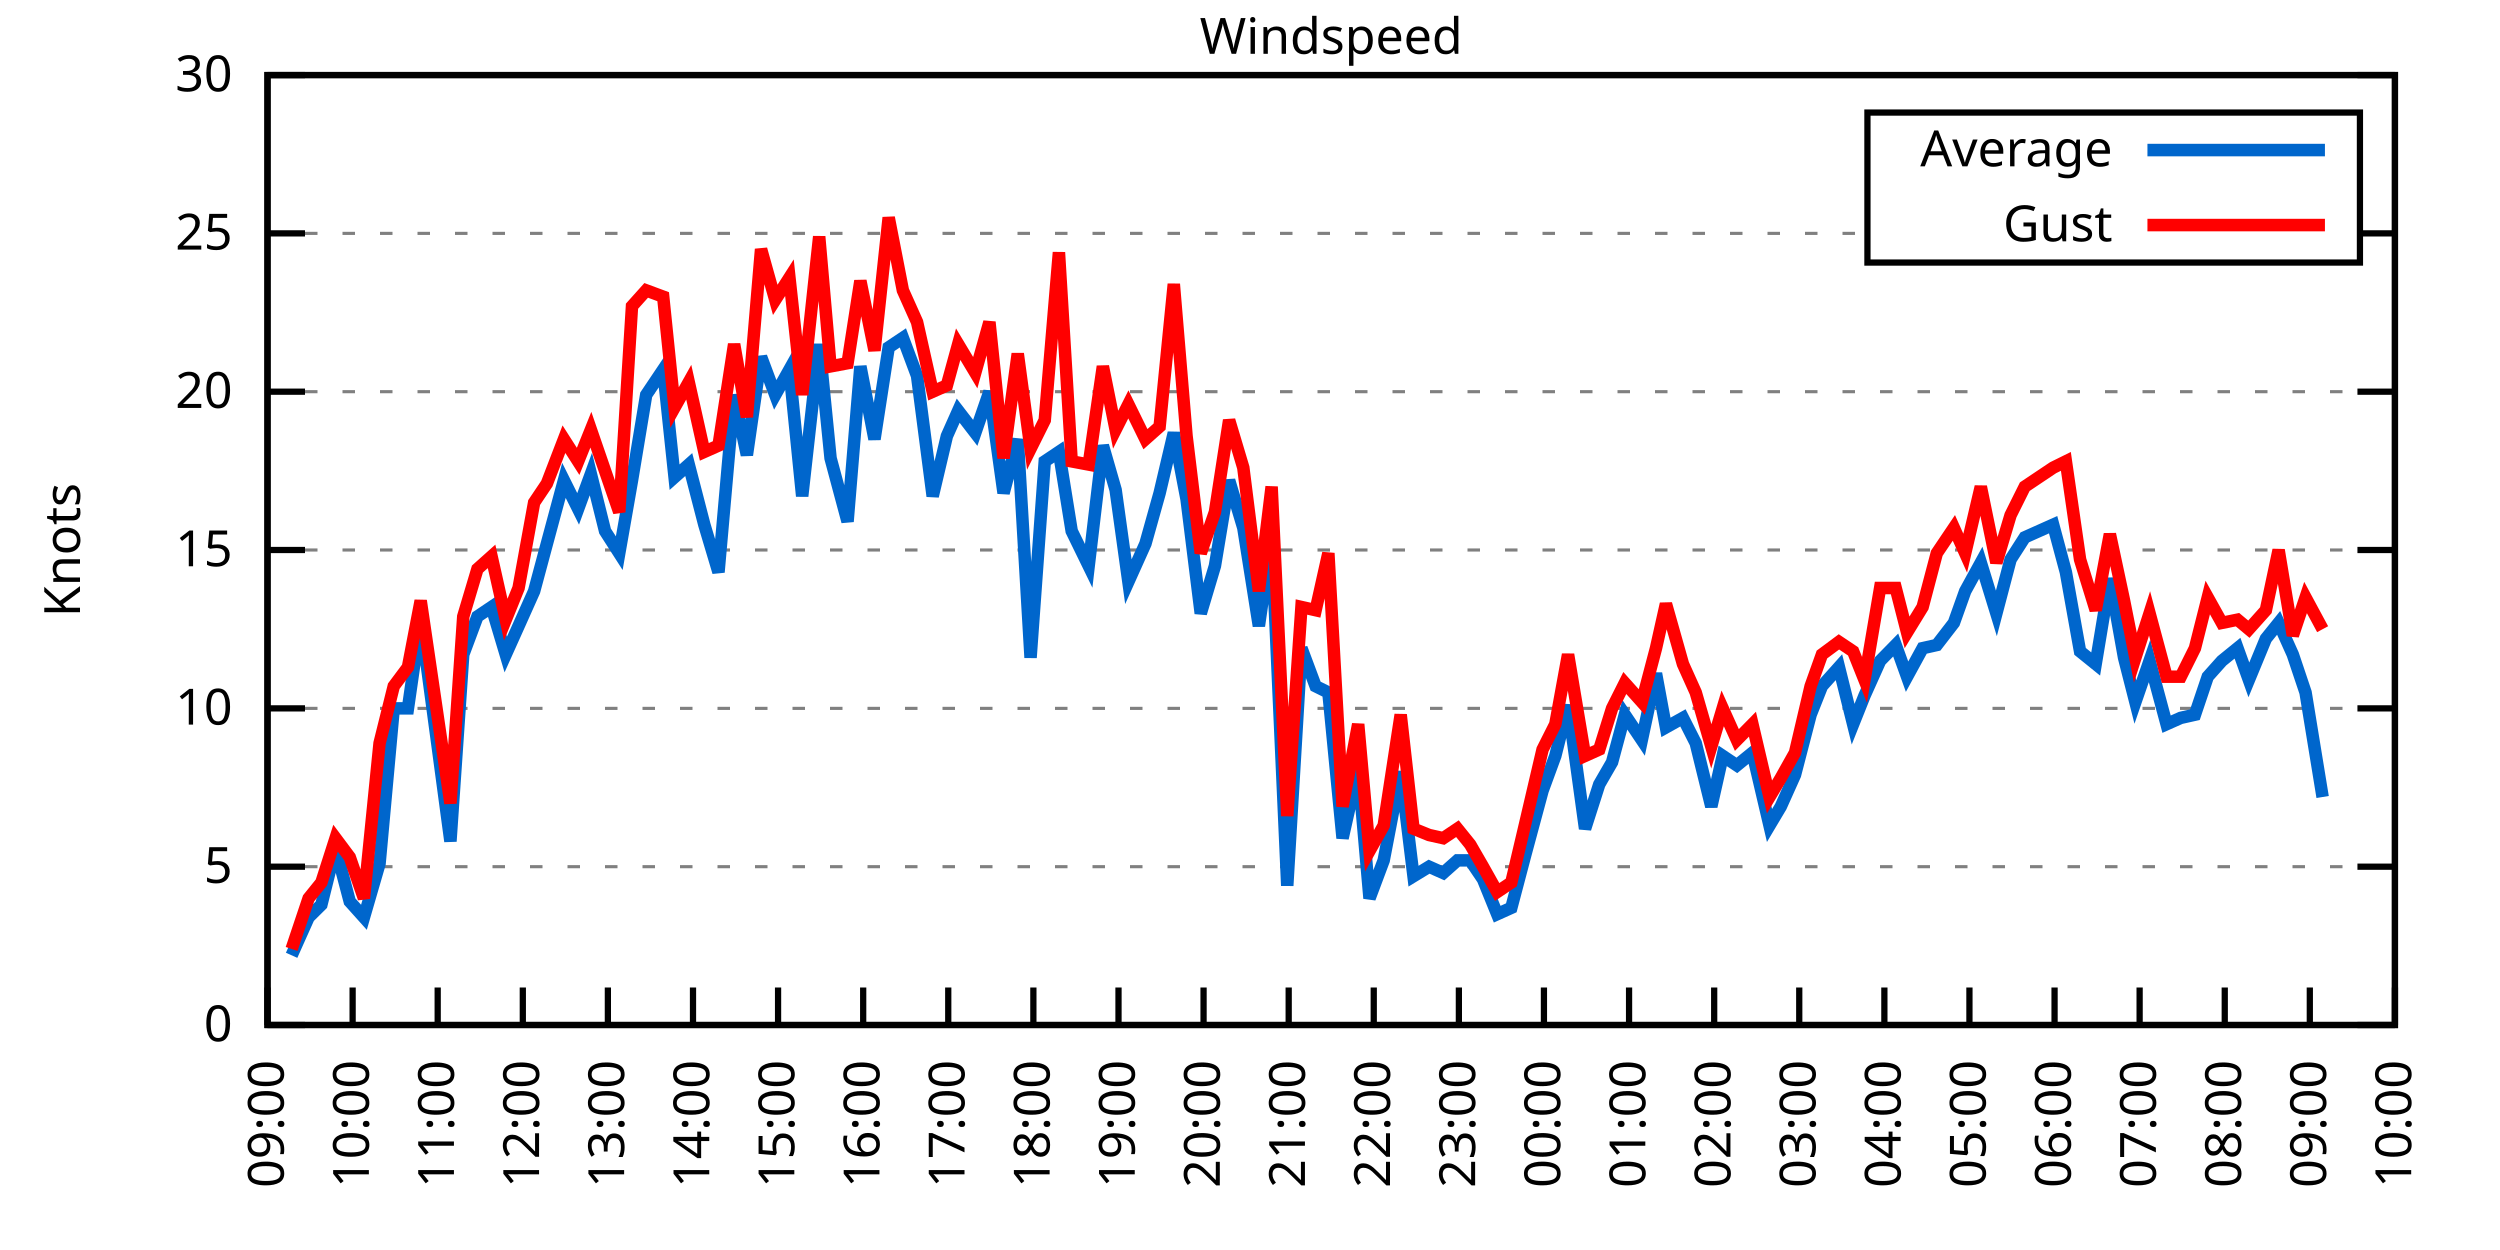
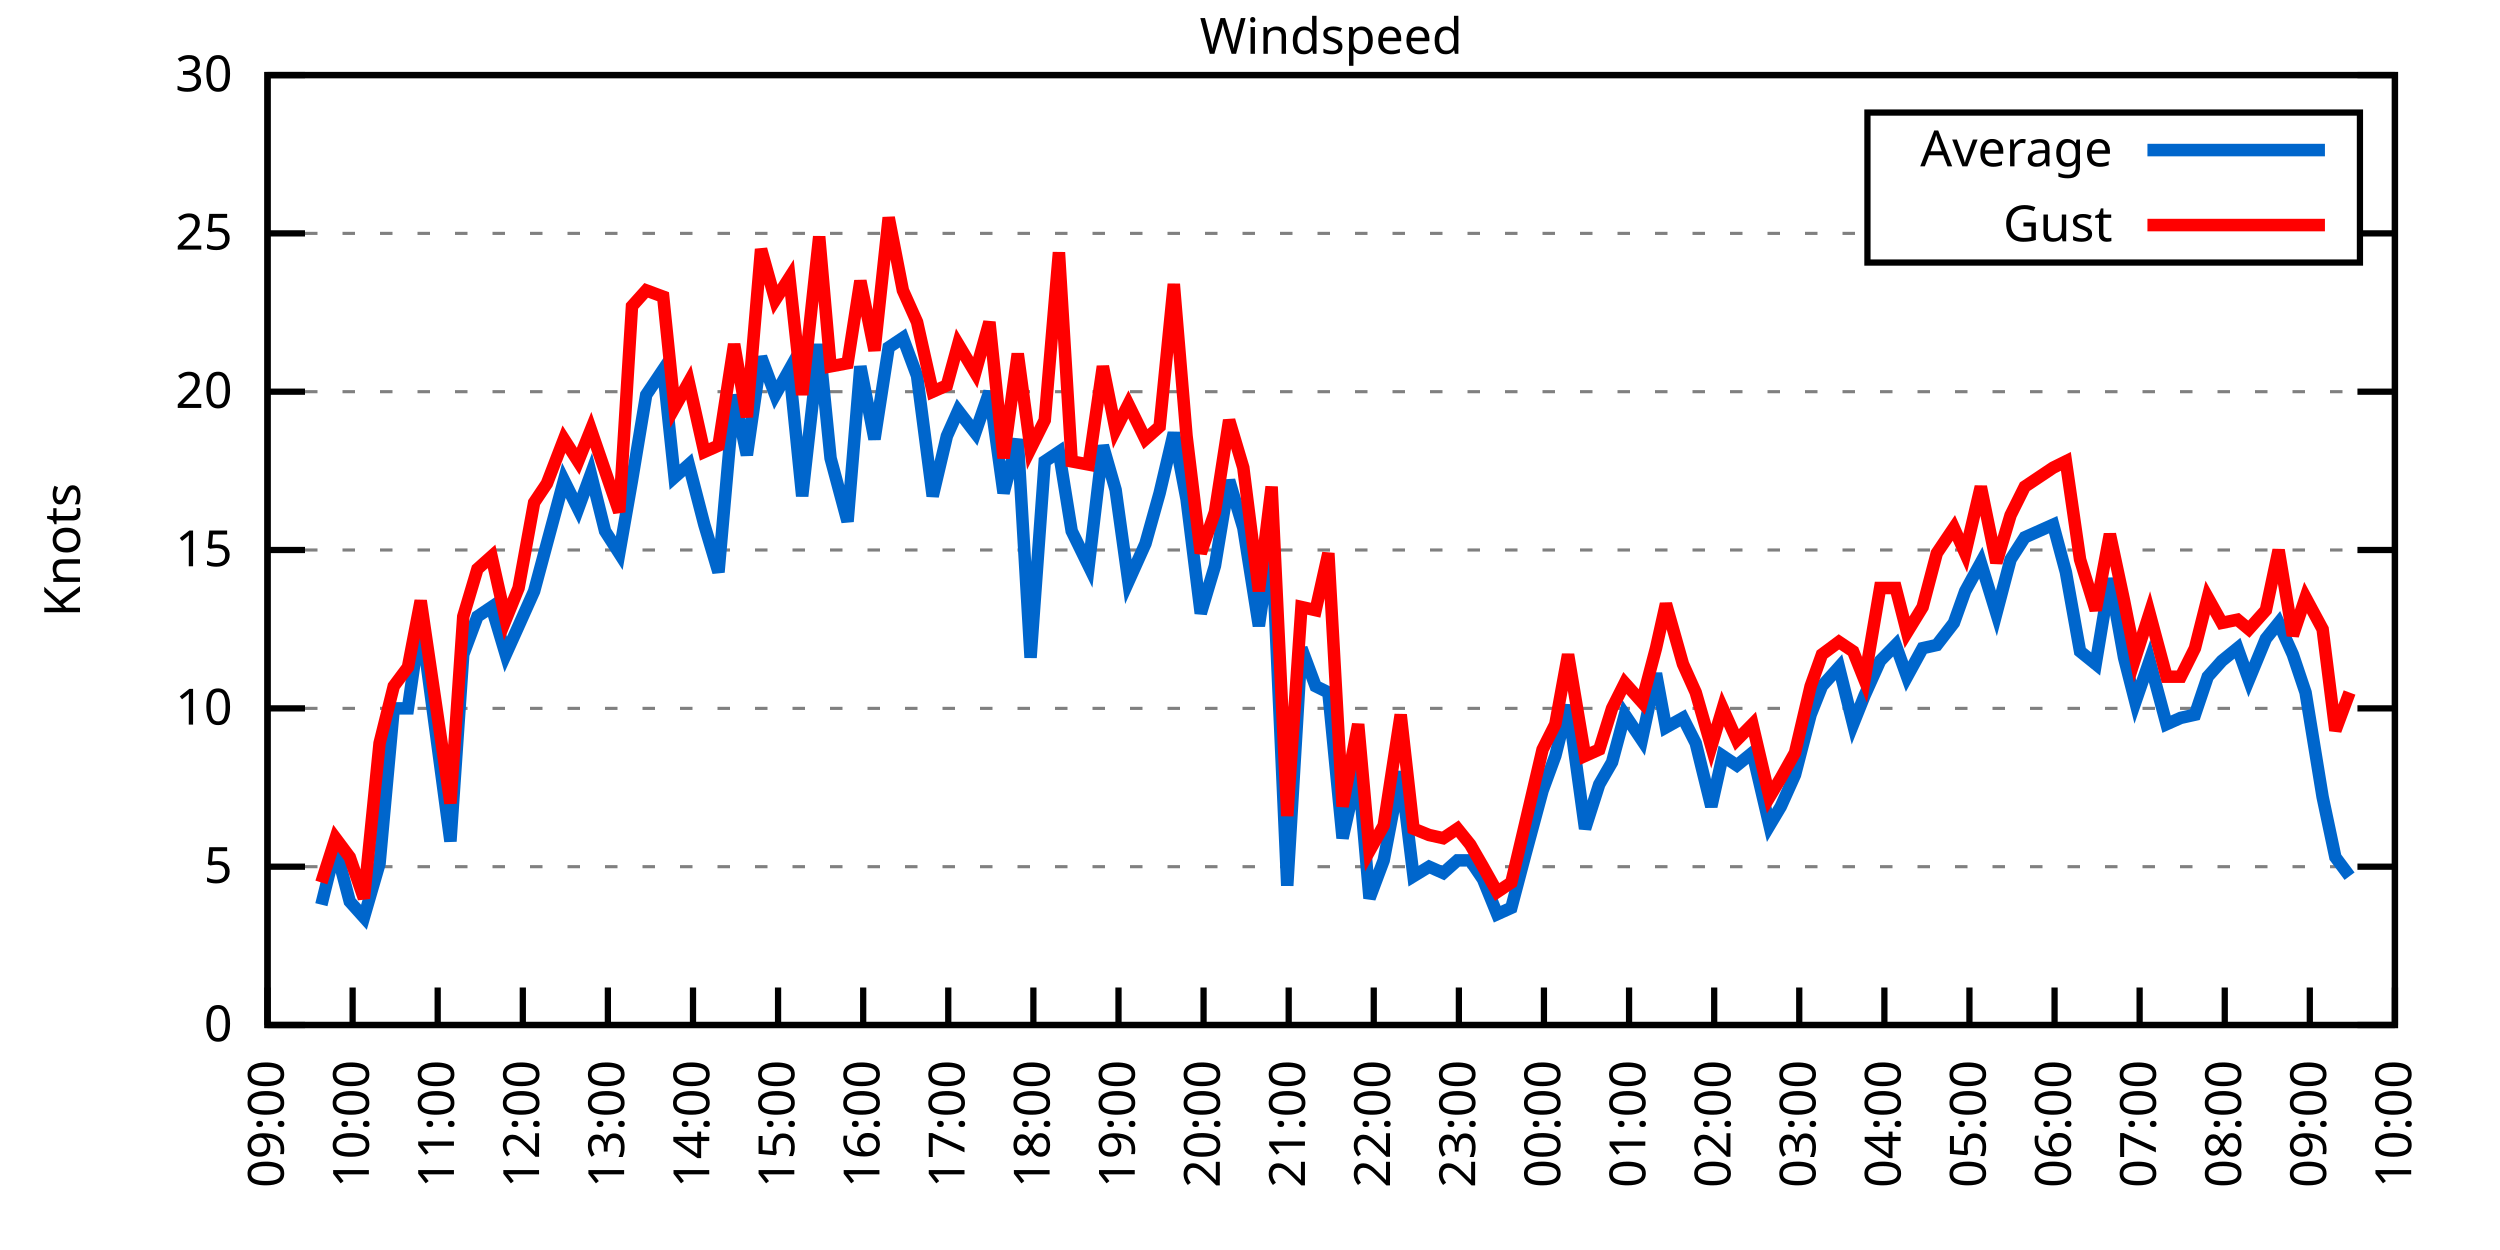
<svg xmlns="http://www.w3.org/2000/svg" xmlns:xlink="http://www.w3.org/1999/xlink" width="400" height="200" viewBox="0 0 400 200">
  <g id="gnuplot_canvas">
    <rect x="0" y="0" width="400" height="200" fill="none" />
    <defs>
      <circle id="gpDot" r="0.5" stroke-width="0.5" stroke="currentColor" />
      <path id="gpPt0" stroke-width="0.333" stroke="currentColor" d="M-1,0 h2 M0,-1 v2" />
      <path id="gpPt1" stroke-width="0.333" stroke="currentColor" d="M-1,-1 L1,1 M1,-1 L-1,1" />
      <path id="gpPt2" stroke-width="0.333" stroke="currentColor" d="M-1,0 L1,0 M0,-1 L0,1 M-1,-1 L1,1 M-1,1 L1,-1" />
      <rect id="gpPt3" stroke-width="0.333" stroke="currentColor" x="-1" y="-1" width="2" height="2" />
      <rect id="gpPt4" stroke-width="0.333" stroke="currentColor" fill="currentColor" x="-1" y="-1" width="2" height="2" />
      <circle id="gpPt5" stroke-width="0.333" stroke="currentColor" cx="0" cy="0" r="1" />
      <use xlink:href="#gpPt5" id="gpPt6" fill="currentColor" stroke="none" />
      <path id="gpPt7" stroke-width="0.333" stroke="currentColor" d="M0,-1.33 L-1.33,0.67 L1.33,0.67 z" />
      <use xlink:href="#gpPt7" id="gpPt8" fill="currentColor" stroke="none" />
      <use xlink:href="#gpPt7" id="gpPt9" stroke="currentColor" transform="rotate(180)" />
      <use xlink:href="#gpPt9" id="gpPt10" fill="currentColor" stroke="none" />
      <use xlink:href="#gpPt3" id="gpPt11" stroke="currentColor" transform="rotate(45)" />
      <use xlink:href="#gpPt11" id="gpPt12" fill="currentColor" stroke="none" />
      <path id="gpPt13" stroke-width="0.333" stroke="currentColor" d="M0,1.330 L1.265,0.411 L0.782,-1.067 L-0.782,-1.076 L-1.265,0.411 z" />
      <use xlink:href="#gpPt13" id="gpPt14" fill="currentColor" stroke="none" />
      <filter id="textbox" filterUnits="objectBoundingBox" x="0" y="0" height="1" width="1">
        <feFlood flood-color="white" flood-opacity="1" result="bgnd" />
        <feComposite in="SourceGraphic" in2="bgnd" operator="atop" />
      </filter>
      <filter id="greybox" filterUnits="objectBoundingBox" x="0" y="0" height="1" width="1">
        <feFlood flood-color="lightgrey" flood-opacity="1" result="grey" />
        <feComposite in="SourceGraphic" in2="grey" operator="atop" />
      </filter>
    </defs>
    <g fill="none" color="white" stroke="currentColor" stroke-width="1.00" stroke-linecap="butt" stroke-linejoin="miter">
</g>
    <g fill="none" color="black" stroke="currentColor" stroke-width="1.00" stroke-linecap="butt" stroke-linejoin="miter">
      <g stroke="none" shape-rendering="crispEdges">
        <polygon fill="rgb(255, 255, 255)" points="42.80,164.00 383.18,164.00 383.18,12.02 42.80,12.02 " />
      </g>
    </g>
    <g fill="none" color="black" stroke="currentColor" stroke-width="1.00" stroke-linecap="butt" stroke-linejoin="miter">
</g>
    <g fill="none" color="black" stroke="black" stroke-width="0.50" stroke-linecap="butt" stroke-linejoin="miter">
</g>
    <g fill="none" color="gray" stroke="currentColor" stroke-width="0.50" stroke-linecap="butt" stroke-linejoin="miter">
      <path stroke="gray" stroke-dasharray="2,4" class="gridline" d="M42.80,164.00 L383.19,164.00  " />
    </g>
    <g fill="none" color="gray" stroke="gray" stroke-width="1.00" stroke-linecap="butt" stroke-linejoin="miter">
</g>
    <g fill="none" color="black" stroke="currentColor" stroke-width="1.00" stroke-linecap="butt" stroke-linejoin="miter">
      <path stroke="black" d="M42.80,164.00 L48.80,164.00 M383.19,164.00 L377.19,164.00  " />
      <g transform="translate(37.20,166.60)" stroke="none" fill="black" font-family="Sans" font-size="8.00" text-anchor="end">
        <text>
          <tspan font-family="Sans"> 0</tspan>
        </text>
      </g>
    </g>
    <g fill="none" color="black" stroke="currentColor" stroke-width="1.00" stroke-linecap="butt" stroke-linejoin="miter">
</g>
    <g fill="none" color="black" stroke="black" stroke-width="0.50" stroke-linecap="butt" stroke-linejoin="miter">
</g>
    <g fill="none" color="gray" stroke="currentColor" stroke-width="0.50" stroke-linecap="butt" stroke-linejoin="miter">
      <path stroke="gray" stroke-dasharray="2,4" class="gridline" d="M42.80,138.67 L383.19,138.67  " />
    </g>
    <g fill="none" color="gray" stroke="gray" stroke-width="1.00" stroke-linecap="butt" stroke-linejoin="miter">
</g>
    <g fill="none" color="black" stroke="currentColor" stroke-width="1.00" stroke-linecap="butt" stroke-linejoin="miter">
      <path stroke="black" d="M42.80,138.67 L48.80,138.67 M383.19,138.67 L377.19,138.67  " />
      <g transform="translate(37.20,141.27)" stroke="none" fill="black" font-family="Sans" font-size="8.00" text-anchor="end">
        <text>
          <tspan font-family="Sans"> 5</tspan>
        </text>
      </g>
    </g>
    <g fill="none" color="black" stroke="currentColor" stroke-width="1.00" stroke-linecap="butt" stroke-linejoin="miter">
</g>
    <g fill="none" color="black" stroke="black" stroke-width="0.50" stroke-linecap="butt" stroke-linejoin="miter">
</g>
    <g fill="none" color="gray" stroke="currentColor" stroke-width="0.50" stroke-linecap="butt" stroke-linejoin="miter">
      <path stroke="gray" stroke-dasharray="2,4" class="gridline" d="M42.80,113.34 L383.19,113.34  " />
    </g>
    <g fill="none" color="gray" stroke="gray" stroke-width="1.00" stroke-linecap="butt" stroke-linejoin="miter">
</g>
    <g fill="none" color="black" stroke="currentColor" stroke-width="1.00" stroke-linecap="butt" stroke-linejoin="miter">
      <path stroke="black" d="M42.80,113.34 L48.80,113.34 M383.19,113.34 L377.19,113.34  " />
      <g transform="translate(37.20,115.94)" stroke="none" fill="black" font-family="Sans" font-size="8.00" text-anchor="end">
        <text>
          <tspan font-family="Sans"> 10</tspan>
        </text>
      </g>
    </g>
    <g fill="none" color="black" stroke="currentColor" stroke-width="1.00" stroke-linecap="butt" stroke-linejoin="miter">
</g>
    <g fill="none" color="black" stroke="black" stroke-width="0.50" stroke-linecap="butt" stroke-linejoin="miter">
</g>
    <g fill="none" color="gray" stroke="currentColor" stroke-width="0.50" stroke-linecap="butt" stroke-linejoin="miter">
      <path stroke="gray" stroke-dasharray="2,4" class="gridline" d="M42.80,88.00 L383.19,88.00  " />
    </g>
    <g fill="none" color="gray" stroke="gray" stroke-width="1.00" stroke-linecap="butt" stroke-linejoin="miter">
</g>
    <g fill="none" color="black" stroke="currentColor" stroke-width="1.00" stroke-linecap="butt" stroke-linejoin="miter">
      <path stroke="black" d="M42.80,88.00 L48.80,88.00 M383.19,88.00 L377.19,88.00  " />
      <g transform="translate(37.20,90.60)" stroke="none" fill="black" font-family="Sans" font-size="8.00" text-anchor="end">
        <text>
          <tspan font-family="Sans"> 15</tspan>
        </text>
      </g>
    </g>
    <g fill="none" color="black" stroke="currentColor" stroke-width="1.00" stroke-linecap="butt" stroke-linejoin="miter">
</g>
    <g fill="none" color="black" stroke="black" stroke-width="0.50" stroke-linecap="butt" stroke-linejoin="miter">
</g>
    <g fill="none" color="gray" stroke="currentColor" stroke-width="0.50" stroke-linecap="butt" stroke-linejoin="miter">
      <path stroke="gray" stroke-dasharray="2,4" class="gridline" d="M42.80,62.67 L383.19,62.67  " />
    </g>
    <g fill="none" color="gray" stroke="gray" stroke-width="1.00" stroke-linecap="butt" stroke-linejoin="miter">
</g>
    <g fill="none" color="black" stroke="currentColor" stroke-width="1.00" stroke-linecap="butt" stroke-linejoin="miter">
      <path stroke="black" d="M42.80,62.67 L48.80,62.67 M383.19,62.67 L377.19,62.67  " />
      <g transform="translate(37.20,65.27)" stroke="none" fill="black" font-family="Sans" font-size="8.00" text-anchor="end">
        <text>
          <tspan font-family="Sans"> 20</tspan>
        </text>
      </g>
    </g>
    <g fill="none" color="black" stroke="currentColor" stroke-width="1.00" stroke-linecap="butt" stroke-linejoin="miter">
</g>
    <g fill="none" color="black" stroke="black" stroke-width="0.50" stroke-linecap="butt" stroke-linejoin="miter">
</g>
    <g fill="none" color="gray" stroke="currentColor" stroke-width="0.50" stroke-linecap="butt" stroke-linejoin="miter">
      <path stroke="gray" stroke-dasharray="2,4" class="gridline" d="M42.80,37.34 L298.79,37.34 M377.59,37.34 L383.19,37.34  " />
    </g>
    <g fill="none" color="gray" stroke="gray" stroke-width="1.00" stroke-linecap="butt" stroke-linejoin="miter">
</g>
    <g fill="none" color="black" stroke="currentColor" stroke-width="1.00" stroke-linecap="butt" stroke-linejoin="miter">
      <path stroke="black" d="M42.80,37.34 L48.80,37.34 M383.19,37.34 L377.19,37.34  " />
      <g transform="translate(37.20,39.94)" stroke="none" fill="black" font-family="Sans" font-size="8.00" text-anchor="end">
        <text>
          <tspan font-family="Sans"> 25</tspan>
        </text>
      </g>
    </g>
    <g fill="none" color="black" stroke="currentColor" stroke-width="1.00" stroke-linecap="butt" stroke-linejoin="miter">
</g>
    <g fill="none" color="black" stroke="black" stroke-width="0.50" stroke-linecap="butt" stroke-linejoin="miter">
</g>
    <g fill="none" color="gray" stroke="currentColor" stroke-width="0.50" stroke-linecap="butt" stroke-linejoin="miter">
      <path stroke="gray" stroke-dasharray="2,4" class="gridline" d="M42.80,12.01 L383.19,12.01  " />
    </g>
    <g fill="none" color="gray" stroke="gray" stroke-width="1.00" stroke-linecap="butt" stroke-linejoin="miter">
</g>
    <g fill="none" color="black" stroke="currentColor" stroke-width="1.00" stroke-linecap="butt" stroke-linejoin="miter">
      <path stroke="black" d="M42.80,12.01 L48.80,12.01 M383.19,12.01 L377.19,12.01  " />
      <g transform="translate(37.20,14.61)" stroke="none" fill="black" font-family="Sans" font-size="8.00" text-anchor="end">
        <text>
          <tspan font-family="Sans"> 30</tspan>
        </text>
      </g>
    </g>
    <g fill="none" color="black" stroke="currentColor" stroke-width="1.00" stroke-linecap="butt" stroke-linejoin="miter">
      <path stroke="black" d="M42.80,164.00 L42.80,158.00  " />
      <g transform="translate(45.40,169.60) rotate(270.00)" stroke="none" fill="black" font-family="Sans" font-size="8.00" text-anchor="end">
        <text>
          <tspan font-family="Sans">09:00</tspan>
        </text>
      </g>
    </g>
    <g fill="none" color="black" stroke="currentColor" stroke-width="1.00" stroke-linecap="butt" stroke-linejoin="miter">
      <path stroke="black" d="M56.42,164.00 L56.42,158.00  " />
      <g transform="translate(59.02,169.60) rotate(270.00)" stroke="none" fill="black" font-family="Sans" font-size="8.00" text-anchor="end">
        <text>
          <tspan font-family="Sans">10:00</tspan>
        </text>
      </g>
    </g>
    <g fill="none" color="black" stroke="currentColor" stroke-width="1.00" stroke-linecap="butt" stroke-linejoin="miter">
      <path stroke="black" d="M70.03,164.00 L70.03,158.00  " />
      <g transform="translate(72.63,169.60) rotate(270.00)" stroke="none" fill="black" font-family="Sans" font-size="8.00" text-anchor="end">
        <text>
          <tspan font-family="Sans">11:00</tspan>
        </text>
      </g>
    </g>
    <g fill="none" color="black" stroke="currentColor" stroke-width="1.00" stroke-linecap="butt" stroke-linejoin="miter">
      <path stroke="black" d="M83.65,164.00 L83.65,158.00  " />
      <g transform="translate(86.25,169.60) rotate(270.00)" stroke="none" fill="black" font-family="Sans" font-size="8.00" text-anchor="end">
        <text>
          <tspan font-family="Sans">12:00</tspan>
        </text>
      </g>
    </g>
    <g fill="none" color="black" stroke="currentColor" stroke-width="1.00" stroke-linecap="butt" stroke-linejoin="miter">
      <path stroke="black" d="M97.26,164.00 L97.26,158.00  " />
      <g transform="translate(99.86,169.60) rotate(270.00)" stroke="none" fill="black" font-family="Sans" font-size="8.00" text-anchor="end">
        <text>
          <tspan font-family="Sans">13:00</tspan>
        </text>
      </g>
    </g>
    <g fill="none" color="black" stroke="currentColor" stroke-width="1.00" stroke-linecap="butt" stroke-linejoin="miter">
      <path stroke="black" d="M110.88,164.00 L110.88,158.00  " />
      <g transform="translate(113.48,169.60) rotate(270.00)" stroke="none" fill="black" font-family="Sans" font-size="8.00" text-anchor="end">
        <text>
          <tspan font-family="Sans">14:00</tspan>
        </text>
      </g>
    </g>
    <g fill="none" color="black" stroke="currentColor" stroke-width="1.00" stroke-linecap="butt" stroke-linejoin="miter">
      <path stroke="black" d="M124.49,164.00 L124.49,158.00  " />
      <g transform="translate(127.09,169.60) rotate(270.00)" stroke="none" fill="black" font-family="Sans" font-size="8.00" text-anchor="end">
        <text>
          <tspan font-family="Sans">15:00</tspan>
        </text>
      </g>
    </g>
    <g fill="none" color="black" stroke="currentColor" stroke-width="1.00" stroke-linecap="butt" stroke-linejoin="miter">
      <path stroke="black" d="M138.11,164.00 L138.11,158.00  " />
      <g transform="translate(140.71,169.60) rotate(270.00)" stroke="none" fill="black" font-family="Sans" font-size="8.00" text-anchor="end">
        <text>
          <tspan font-family="Sans">16:00</tspan>
        </text>
      </g>
    </g>
    <g fill="none" color="black" stroke="currentColor" stroke-width="1.00" stroke-linecap="butt" stroke-linejoin="miter">
      <path stroke="black" d="M151.72,164.00 L151.72,158.00  " />
      <g transform="translate(154.32,169.60) rotate(270.00)" stroke="none" fill="black" font-family="Sans" font-size="8.00" text-anchor="end">
        <text>
          <tspan font-family="Sans">17:00</tspan>
        </text>
      </g>
    </g>
    <g fill="none" color="black" stroke="currentColor" stroke-width="1.00" stroke-linecap="butt" stroke-linejoin="miter">
      <path stroke="black" d="M165.34,164.00 L165.34,158.00  " />
      <g transform="translate(167.94,169.60) rotate(270.00)" stroke="none" fill="black" font-family="Sans" font-size="8.00" text-anchor="end">
        <text>
          <tspan font-family="Sans">18:00</tspan>
        </text>
      </g>
    </g>
    <g fill="none" color="black" stroke="currentColor" stroke-width="1.00" stroke-linecap="butt" stroke-linejoin="miter">
      <path stroke="black" d="M178.96,164.00 L178.96,158.00  " />
      <g transform="translate(181.56,169.60) rotate(270.00)" stroke="none" fill="black" font-family="Sans" font-size="8.00" text-anchor="end">
        <text>
          <tspan font-family="Sans">19:00</tspan>
        </text>
      </g>
    </g>
    <g fill="none" color="black" stroke="currentColor" stroke-width="1.00" stroke-linecap="butt" stroke-linejoin="miter">
      <path stroke="black" d="M192.57,164.00 L192.57,158.00  " />
      <g transform="translate(195.17,169.60) rotate(270.00)" stroke="none" fill="black" font-family="Sans" font-size="8.00" text-anchor="end">
        <text>
          <tspan font-family="Sans">20:00</tspan>
        </text>
      </g>
    </g>
    <g fill="none" color="black" stroke="currentColor" stroke-width="1.00" stroke-linecap="butt" stroke-linejoin="miter">
      <path stroke="black" d="M206.19,164.00 L206.19,158.00  " />
      <g transform="translate(208.79,169.60) rotate(270.00)" stroke="none" fill="black" font-family="Sans" font-size="8.00" text-anchor="end">
        <text>
          <tspan font-family="Sans">21:00</tspan>
        </text>
      </g>
    </g>
    <g fill="none" color="black" stroke="currentColor" stroke-width="1.00" stroke-linecap="butt" stroke-linejoin="miter">
      <path stroke="black" d="M219.80,164.00 L219.80,158.00  " />
      <g transform="translate(222.40,169.60) rotate(270.00)" stroke="none" fill="black" font-family="Sans" font-size="8.00" text-anchor="end">
        <text>
          <tspan font-family="Sans">22:00</tspan>
        </text>
      </g>
    </g>
    <g fill="none" color="black" stroke="currentColor" stroke-width="1.00" stroke-linecap="butt" stroke-linejoin="miter">
      <path stroke="black" d="M233.42,164.00 L233.42,158.00  " />
      <g transform="translate(236.02,169.60) rotate(270.00)" stroke="none" fill="black" font-family="Sans" font-size="8.00" text-anchor="end">
        <text>
          <tspan font-family="Sans">23:00</tspan>
        </text>
      </g>
    </g>
    <g fill="none" color="black" stroke="currentColor" stroke-width="1.00" stroke-linecap="butt" stroke-linejoin="miter">
      <path stroke="black" d="M247.03,164.00 L247.03,158.00  " />
      <g transform="translate(249.63,169.60) rotate(270.00)" stroke="none" fill="black" font-family="Sans" font-size="8.00" text-anchor="end">
        <text>
          <tspan font-family="Sans">00:00</tspan>
        </text>
      </g>
    </g>
    <g fill="none" color="black" stroke="currentColor" stroke-width="1.00" stroke-linecap="butt" stroke-linejoin="miter">
      <path stroke="black" d="M260.65,164.00 L260.65,158.00  " />
      <g transform="translate(263.25,169.60) rotate(270.00)" stroke="none" fill="black" font-family="Sans" font-size="8.00" text-anchor="end">
        <text>
          <tspan font-family="Sans">01:00</tspan>
        </text>
      </g>
    </g>
    <g fill="none" color="black" stroke="currentColor" stroke-width="1.00" stroke-linecap="butt" stroke-linejoin="miter">
      <path stroke="black" d="M274.27,164.00 L274.27,158.00  " />
      <g transform="translate(276.87,169.60) rotate(270.00)" stroke="none" fill="black" font-family="Sans" font-size="8.00" text-anchor="end">
        <text>
          <tspan font-family="Sans">02:00</tspan>
        </text>
      </g>
    </g>
    <g fill="none" color="black" stroke="currentColor" stroke-width="1.00" stroke-linecap="butt" stroke-linejoin="miter">
      <path stroke="black" d="M287.88,164.00 L287.88,158.00  " />
      <g transform="translate(290.48,169.60) rotate(270.00)" stroke="none" fill="black" font-family="Sans" font-size="8.00" text-anchor="end">
        <text>
          <tspan font-family="Sans">03:00</tspan>
        </text>
      </g>
    </g>
    <g fill="none" color="black" stroke="currentColor" stroke-width="1.00" stroke-linecap="butt" stroke-linejoin="miter">
      <path stroke="black" d="M301.50,164.00 L301.50,158.00  " />
      <g transform="translate(304.10,169.60) rotate(270.00)" stroke="none" fill="black" font-family="Sans" font-size="8.00" text-anchor="end">
        <text>
          <tspan font-family="Sans">04:00</tspan>
        </text>
      </g>
    </g>
    <g fill="none" color="black" stroke="currentColor" stroke-width="1.00" stroke-linecap="butt" stroke-linejoin="miter">
      <path stroke="black" d="M315.11,164.00 L315.11,158.00  " />
      <g transform="translate(317.71,169.60) rotate(270.00)" stroke="none" fill="black" font-family="Sans" font-size="8.00" text-anchor="end">
        <text>
          <tspan font-family="Sans">05:00</tspan>
        </text>
      </g>
    </g>
    <g fill="none" color="black" stroke="currentColor" stroke-width="1.00" stroke-linecap="butt" stroke-linejoin="miter">
      <path stroke="black" d="M328.73,164.00 L328.73,158.00  " />
      <g transform="translate(331.33,169.60) rotate(270.00)" stroke="none" fill="black" font-family="Sans" font-size="8.00" text-anchor="end">
        <text>
          <tspan font-family="Sans">06:00</tspan>
        </text>
      </g>
    </g>
    <g fill="none" color="black" stroke="currentColor" stroke-width="1.00" stroke-linecap="butt" stroke-linejoin="miter">
      <path stroke="black" d="M342.34,164.00 L342.34,158.00  " />
      <g transform="translate(344.94,169.60) rotate(270.00)" stroke="none" fill="black" font-family="Sans" font-size="8.00" text-anchor="end">
        <text>
          <tspan font-family="Sans">07:00</tspan>
        </text>
      </g>
    </g>
    <g fill="none" color="black" stroke="currentColor" stroke-width="1.00" stroke-linecap="butt" stroke-linejoin="miter">
      <path stroke="black" d="M355.96,164.00 L355.96,158.00  " />
      <g transform="translate(358.56,169.60) rotate(270.00)" stroke="none" fill="black" font-family="Sans" font-size="8.00" text-anchor="end">
        <text>
          <tspan font-family="Sans">08:00</tspan>
        </text>
      </g>
    </g>
    <g fill="none" color="black" stroke="currentColor" stroke-width="1.00" stroke-linecap="butt" stroke-linejoin="miter">
      <path stroke="black" d="M369.57,164.00 L369.57,158.00  " />
      <g transform="translate(372.17,169.60) rotate(270.00)" stroke="none" fill="black" font-family="Sans" font-size="8.00" text-anchor="end">
        <text>
          <tspan font-family="Sans">09:00</tspan>
        </text>
      </g>
    </g>
    <g fill="none" color="black" stroke="currentColor" stroke-width="1.00" stroke-linecap="butt" stroke-linejoin="miter">
      <path stroke="black" d="M383.19,164.00 L383.19,158.00  " />
      <g transform="translate(385.79,169.60) rotate(270.00)" stroke="none" fill="black" font-family="Sans" font-size="8.00" text-anchor="end">
        <text>
          <tspan font-family="Sans">10:00</tspan>
        </text>
      </g>
    </g>
    <g fill="none" color="black" stroke="currentColor" stroke-width="1.00" stroke-linecap="butt" stroke-linejoin="miter">
</g>
    <g fill="none" color="black" stroke="currentColor" stroke-width="1.00" stroke-linecap="butt" stroke-linejoin="miter">
      <path stroke="black" d="M42.80,12.01 L42.80,164.00 L383.19,164.00 L383.19,12.01 L42.80,12.01 Z  " />
    </g>
    <g fill="none" color="black" stroke="currentColor" stroke-width="1.00" stroke-linecap="butt" stroke-linejoin="miter">
</g>
    <g fill="none" color="black" stroke="currentColor" stroke-width="1.00" stroke-linecap="butt" stroke-linejoin="miter">
      <path stroke="black" d="M298.79,42.01 L298.79,18.01 L377.59,18.01 L377.59,42.01 L298.79,42.01 Z  " />
    </g>
    <g id="Windspeed_plot_1">
      <g fill="none" color="white" stroke="black" stroke-width="2.00" stroke-linecap="butt" stroke-linejoin="miter">
</g>
      <g fill="none" color="black" stroke="currentColor" stroke-width="2.00" stroke-linecap="butt" stroke-linejoin="miter">
        <g transform="translate(337.99,26.61)" stroke="none" fill="black" font-family="Sans" font-size="8.00" text-anchor="end">
          <text>
            <tspan font-family="Sans">Average</tspan>
          </text>
        </g>
      </g>
      <g fill="none" color="black" stroke="currentColor" stroke-width="2.00" stroke-linecap="butt" stroke-linejoin="miter">
-         <path stroke="rgb(  0, 102, 204)" d="M343.59,24.01 L371.99,24.01 M46.66,152.85 L49.38,146.77 L51.42,144.75 L53.69,135.63 L55.96,144.24 L58.23,146.77   L60.73,138.16 L63.00,113.34 L65.27,113.34 L67.31,99.15 L72.07,134.62 L74.12,104.72 L76.39,98.64 L78.65,97.12   L80.92,104.72 L82.97,100.16 L85.46,94.59 L87.50,86.99 L90.23,76.86 L92.50,81.42 L94.54,75.85 L96.81,84.97   L99.08,88.51 L101.12,76.86 L103.39,63.18 L106.11,59.13 L107.93,76.35 L110.20,74.33 L112.69,83.95 L114.96,91.55   L117.46,63.18 L119.50,72.81 L121.77,57.10 L124.04,63.18 L126.31,59.13 L128.35,79.39 L131.07,55.07 L132.89,73.31   L135.61,83.45 L137.66,58.62 L139.92,70.27 L142.19,55.58 L144.46,54.06 L146.73,60.14 L149.23,79.39 L151.50,69.77   L153.31,65.71 L156.04,69.26 L158.31,62.67 L160.57,78.89 L162.84,70.27 L164.89,105.23 L167.16,73.82 L169.43,72.30   L171.47,84.97 L174.19,90.54 L176.46,71.29 L178.50,78.38 L180.54,93.07 L183.27,86.99 L185.54,78.89 L187.81,69.26   L189.85,79.90 L192.12,98.14 L194.39,90.54 L196.66,76.86 L198.93,84.46 L201.42,100.16 L203.46,85.98 L205.96,141.71   L208.23,103.71 L210.50,109.79 L212.54,110.80 L214.81,134.11 L217.31,122.96 L219.12,143.73 L221.39,137.66 L224.11,123.47   L226.16,140.19 L228.65,138.67 L230.92,139.68 L233.19,137.66 L235.23,137.66 L237.28,140.69 L239.55,146.27 L241.81,145.25   L244.08,136.64 L246.81,126.51 L248.85,120.94 L250.89,112.83 L253.61,132.59 L255.88,125.50 L257.93,121.95 L259.97,114.35   L262.69,118.40 L264.96,107.76 L266.55,116.38 L269.27,114.86 L271.32,118.91 L273.81,129.04 L275.63,120.94 L277.90,122.46   L280.39,120.43 L283.12,132.08 L284.93,129.04 L287.20,123.98 L289.70,114.35 L291.51,109.79 L294.23,106.75 L296.50,115.87   L298.32,111.31 L300.82,105.74 L303.31,103.20 L305.13,108.27 L307.62,103.71 L309.89,103.20 L312.62,99.66 L314.43,94.59   L316.93,90.03 L319.42,98.14 L321.69,89.52 L323.96,85.98 L328.50,83.95 L330.54,91.55 L332.81,104.22 L335.31,106.24   L337.58,92.56 L339.85,105.23 L341.66,112.32 L343.93,105.74 L346.65,115.87 L348.92,114.86 L351.19,114.35 L353.24,108.27   L355.50,105.74 L358.00,103.71 L359.82,108.78 L362.54,102.19 L364.58,99.66 L366.85,104.72 L368.89,110.80 L371.62,127.52    " />
+         <path stroke="rgb(  0, 102, 204)" d="M343.59,24.01 L371.99,24.01 M51.42,144.75 L53.69,135.63 L55.96,144.24 L58.23,146.77 L60.73,138.16 L63.00,113.34   L65.27,113.34 L67.31,99.15 L72.07,134.62 L74.12,104.72 L76.39,98.64 L78.65,97.12 L80.92,104.72 L82.97,100.16   L85.46,94.59 L87.50,86.99 L90.23,76.86 L92.50,81.42 L94.54,75.85 L96.81,84.97 L99.08,88.51 L101.12,76.86   L103.39,63.18 L106.11,59.13 L107.93,76.35 L110.20,74.33 L112.69,83.95 L114.96,91.55 L117.46,63.18 L119.50,72.81   L121.77,57.10 L124.04,63.18 L126.31,59.13 L128.35,79.39 L131.07,55.07 L132.89,73.31 L135.61,83.45 L137.66,58.62   L139.92,70.27 L142.19,55.58 L144.46,54.06 L146.73,60.14 L149.23,79.39 L151.50,69.77 L153.31,65.71 L156.04,69.26   L158.31,62.67 L160.57,78.89 L162.84,70.27 L164.89,105.23 L167.16,73.82 L169.43,72.30 L171.47,84.97 L174.19,90.54   L176.46,71.29 L178.50,78.38 L180.54,93.07 L183.27,86.99 L185.54,78.89 L187.81,69.26 L189.85,79.90 L192.12,98.14   L194.39,90.54 L196.66,76.86 L198.93,84.46 L201.42,100.16 L203.46,85.98 L205.96,141.71 L208.23,103.71 L210.50,109.79   L212.54,110.80 L214.81,134.11 L217.31,122.96 L219.12,143.73 L221.39,137.66 L224.11,123.47 L226.16,140.19 L228.65,138.67   L230.92,139.68 L233.19,137.66 L235.23,137.66 L237.28,140.69 L239.55,146.27 L241.81,145.25 L244.08,136.64 L246.81,126.51   L248.85,120.94 L250.89,112.83 L253.61,132.59 L255.88,125.50 L257.93,121.95 L259.97,114.35 L262.69,118.40 L264.96,107.76   L266.55,116.38 L269.27,114.86 L271.32,118.91 L273.81,129.04 L275.63,120.94 L277.90,122.46 L280.39,120.43 L283.12,132.08   L284.93,129.04 L287.20,123.98 L289.70,114.35 L291.51,109.79 L294.23,106.75 L296.50,115.87 L298.32,111.31 L300.82,105.74   L303.31,103.20 L305.13,108.27 L307.62,103.71 L309.89,103.20 L312.62,99.66 L314.43,94.59 L316.93,90.03 L319.42,98.14   L321.69,89.52 L323.96,85.98 L328.50,83.95 L330.54,91.55 L332.81,104.22 L335.31,106.24 L337.58,92.56 L339.85,105.23   L341.66,112.32 L343.93,105.74 L346.65,115.87 L348.92,114.86 L351.19,114.35 L353.24,108.27 L355.50,105.74 L358.00,103.71   L359.82,108.78 L362.54,102.19 L364.58,99.66 L366.85,104.72 L368.89,110.80 L371.62,127.52 L373.66,137.15 L375.93,140.19    " />
      </g>
    </g>
    <g id="Windspeed_plot_2">
      <g fill="none" color="black" stroke="currentColor" stroke-width="2.00" stroke-linecap="butt" stroke-linejoin="miter">
        <g transform="translate(337.99,38.61)" stroke="none" fill="black" font-family="Sans" font-size="8.00" text-anchor="end">
          <text>
            <tspan font-family="Sans">Gust</tspan>
          </text>
        </g>
      </g>
      <g fill="none" color="black" stroke="currentColor" stroke-width="2.00" stroke-linecap="butt" stroke-linejoin="miter">
-         <path stroke="rgb(255,   0,   0)" d="M343.59,36.01 L371.99,36.01 M46.66,151.84 L49.38,143.73 L51.42,141.20 L53.69,134.11 L55.96,137.15 L58.23,143.73   L60.73,118.91 L63.00,109.79 L65.27,106.75 L67.31,96.11 L72.07,128.54 L74.12,98.64 L76.39,91.04 L78.65,89.02   L80.92,99.15 L82.97,94.08 L85.46,80.41 L87.50,77.37 L90.23,70.27 L92.50,73.82 L94.54,68.75 L96.81,75.34   L99.08,81.93 L101.12,48.99 L103.39,46.46 L106.11,47.47 L107.93,65.21 L110.20,61.15 L112.69,72.30 L114.96,71.29   L117.46,55.07 L119.50,66.73 L121.77,39.87 L124.04,47.98 L126.31,44.43 L128.35,63.18 L131.07,37.85 L132.89,58.62   L135.61,58.11 L137.66,44.94 L139.92,56.09 L142.19,34.81 L144.46,46.46 L146.73,51.53 L149.23,62.67 L151.50,61.66   L153.31,55.07 L156.04,59.63 L158.31,51.53 L160.57,73.31 L162.84,56.59 L164.89,71.79 L167.16,67.23 L169.43,40.38   L171.47,73.82 L174.19,74.33 L176.46,58.62 L178.50,68.75 L180.54,64.70 L183.27,70.27 L185.54,68.25 L187.81,45.45   L189.85,69.77 L192.12,88.51 L194.39,81.93 L196.66,67.23 L198.93,74.83 L201.42,94.59 L203.46,77.87 L205.96,130.56   L208.23,97.12 L210.50,97.63 L212.54,88.51 L214.81,129.04 L217.31,115.87 L219.12,136.14 L221.39,132.08 L224.11,114.35   L226.16,132.59 L228.65,133.60 L230.92,134.11 L233.19,132.59 L235.23,135.12 L237.28,138.67 L239.55,142.72 L241.81,141.20   L244.08,131.58 L246.81,119.92 L248.85,115.87 L250.89,104.72 L253.61,120.94 L255.88,119.92 L257.93,113.34 L259.97,109.28   L262.69,112.32 L264.96,103.71 L266.55,96.62 L269.27,106.24 L271.32,110.80 L273.81,119.42 L275.63,113.34 L277.90,118.40   L280.39,115.87 L283.12,127.52 L284.93,124.48 L287.20,120.43 L289.70,109.79 L291.51,104.72 L294.23,102.70 L296.50,104.22   L298.32,108.78 L300.82,94.08 L303.31,94.08 L305.13,101.18 L307.62,97.12 L309.89,88.51 L312.62,84.46 L314.43,88.51   L316.93,77.87 L319.42,90.03 L321.69,82.43 L323.96,77.87 L328.50,74.83 L330.54,73.82 L332.81,89.52 L335.31,97.63   L337.58,85.47 L339.85,96.11 L341.66,105.23 L343.93,98.14 L346.65,108.27 L348.92,108.27 L351.19,103.71 L353.24,95.60   L355.50,99.66 L358.00,99.15 L359.82,100.67 L362.54,97.63 L364.58,88.00 L366.85,101.68 L368.89,95.60 L371.62,100.67    " />
+         <path stroke="rgb(255,   0,   0)" d="M343.59,36.01 L371.99,36.01 M51.42,141.20 L53.69,134.11 L55.96,137.15 L58.23,143.73 L60.73,118.91 L63.00,109.79   L65.27,106.75 L67.31,96.11 L72.07,128.54 L74.12,98.64 L76.39,91.04 L78.65,89.02 L80.92,99.15 L82.97,94.08   L85.46,80.41 L87.50,77.37 L90.23,70.27 L92.50,73.82 L94.54,68.75 L96.81,75.34 L99.08,81.93 L101.12,48.99   L103.39,46.46 L106.11,47.47 L107.93,65.21 L110.20,61.15 L112.69,72.30 L114.96,71.29 L117.46,55.07 L119.50,66.73   L121.77,39.87 L124.04,47.98 L126.31,44.43 L128.35,63.18 L131.07,37.85 L132.89,58.62 L135.61,58.11 L137.66,44.94   L139.92,56.09 L142.19,34.81 L144.46,46.46 L146.73,51.53 L149.23,62.67 L151.50,61.66 L153.31,55.07 L156.04,59.63   L158.31,51.53 L160.57,73.31 L162.84,56.59 L164.89,71.79 L167.16,67.23 L169.43,40.38 L171.47,73.82 L174.19,74.33   L176.46,58.62 L178.50,68.75 L180.54,64.70 L183.27,70.27 L185.54,68.25 L187.81,45.45 L189.85,69.77 L192.12,88.51   L194.39,81.93 L196.66,67.23 L198.93,74.83 L201.42,94.59 L203.46,77.87 L205.96,130.56 L208.23,97.12 L210.50,97.63   L212.54,88.51 L214.81,129.04 L217.31,115.87 L219.12,136.14 L221.39,132.08 L224.11,114.35 L226.16,132.59 L228.65,133.60   L230.92,134.11 L233.19,132.59 L235.23,135.12 L237.28,138.67 L239.55,142.72 L241.81,141.20 L244.08,131.58 L246.81,119.92   L248.85,115.87 L250.89,104.72 L253.61,120.94 L255.88,119.92 L257.93,113.34 L259.97,109.28 L262.69,112.32 L264.96,103.71   L266.55,96.62 L269.27,106.24 L271.32,110.80 L273.81,119.42 L275.63,113.34 L277.90,118.40 L280.39,115.87 L283.12,127.52   L284.93,124.48 L287.20,120.43 L289.70,109.79 L291.51,104.72 L294.23,102.70 L296.50,104.22 L298.32,108.78 L300.82,94.08   L303.31,94.08 L305.13,101.18 L307.62,97.12 L309.89,88.51 L312.62,84.46 L314.43,88.51 L316.93,77.87 L319.42,90.03   L321.69,82.43 L323.96,77.87 L328.50,74.83 L330.54,73.82 L332.81,89.52 L335.31,97.63 L337.58,85.47 L339.85,96.11   L341.66,105.23 L343.93,98.14 L346.65,108.27 L348.92,108.27 L351.19,103.71 L353.24,95.60 L355.50,99.66 L358.00,99.15   L359.82,100.67 L362.54,97.63 L364.58,88.00 L366.85,101.68 L368.89,95.60 L371.62,100.67 L373.66,116.88 L375.93,110.80    " />
      </g>
    </g>
    <g fill="none" color="black" stroke="currentColor" stroke-width="2.00" stroke-linecap="butt" stroke-linejoin="miter">
</g>
    <g fill="none" color="black" stroke="black" stroke-width="1.00" stroke-linecap="butt" stroke-linejoin="miter">
</g>
    <g fill="none" color="black" stroke="currentColor" stroke-width="1.00" stroke-linecap="butt" stroke-linejoin="miter">
      <path stroke="black" d="M42.80,12.01 L42.80,164.00 L383.19,164.00 L383.19,12.01 L42.80,12.01 Z  " />
      <g transform="translate(12.80,88.01) rotate(270.00)" stroke="none" fill="black" font-family="Sans" font-size="8.00" text-anchor="middle">
        <text>
          <tspan font-family="Sans">Knots</tspan>
        </text>
      </g>
    </g>
    <g fill="none" color="black" stroke="currentColor" stroke-width="1.00" stroke-linecap="butt" stroke-linejoin="miter">
</g>
    <g fill="none" color="black" stroke="currentColor" stroke-width="1.00" stroke-linecap="butt" stroke-linejoin="miter">
      <g transform="translate(212.99,8.61)" stroke="none" fill="black" font-family="Sans" font-size="8.00" text-anchor="middle">
        <text>
          <tspan font-family="Sans">Windspeed</tspan>
        </text>
      </g>
    </g>
    <g fill="none" color="black" stroke="currentColor" stroke-width="1.00" stroke-linecap="butt" stroke-linejoin="miter">
</g>
  </g>
</svg>
